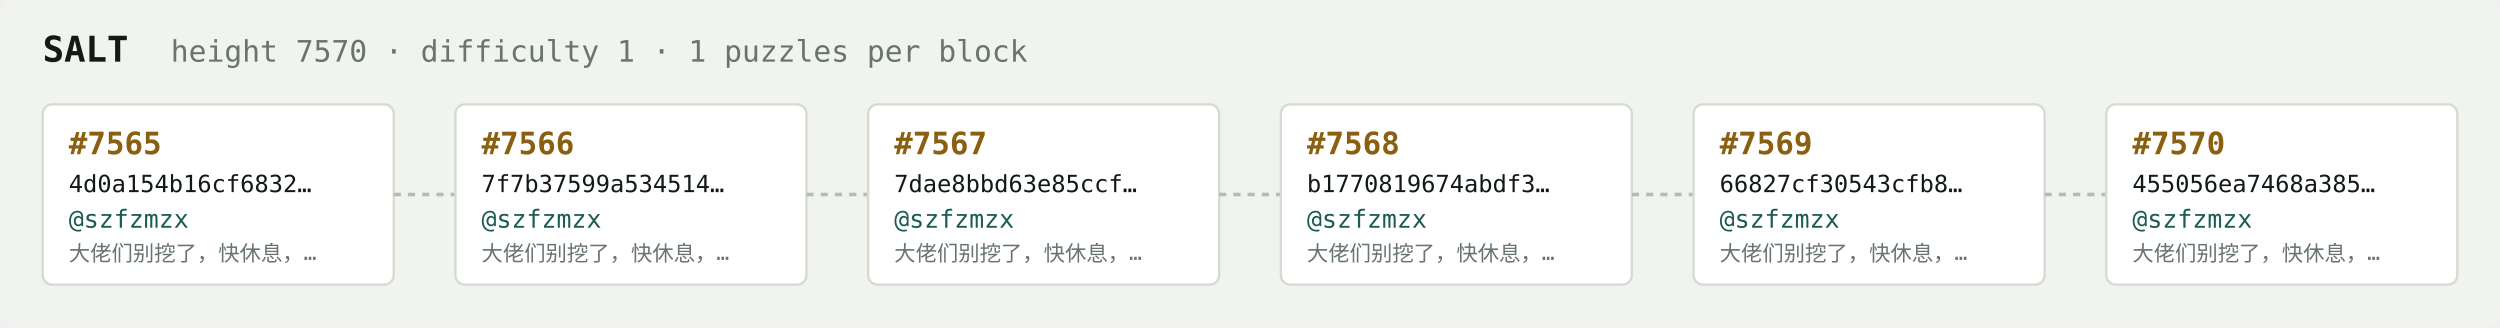
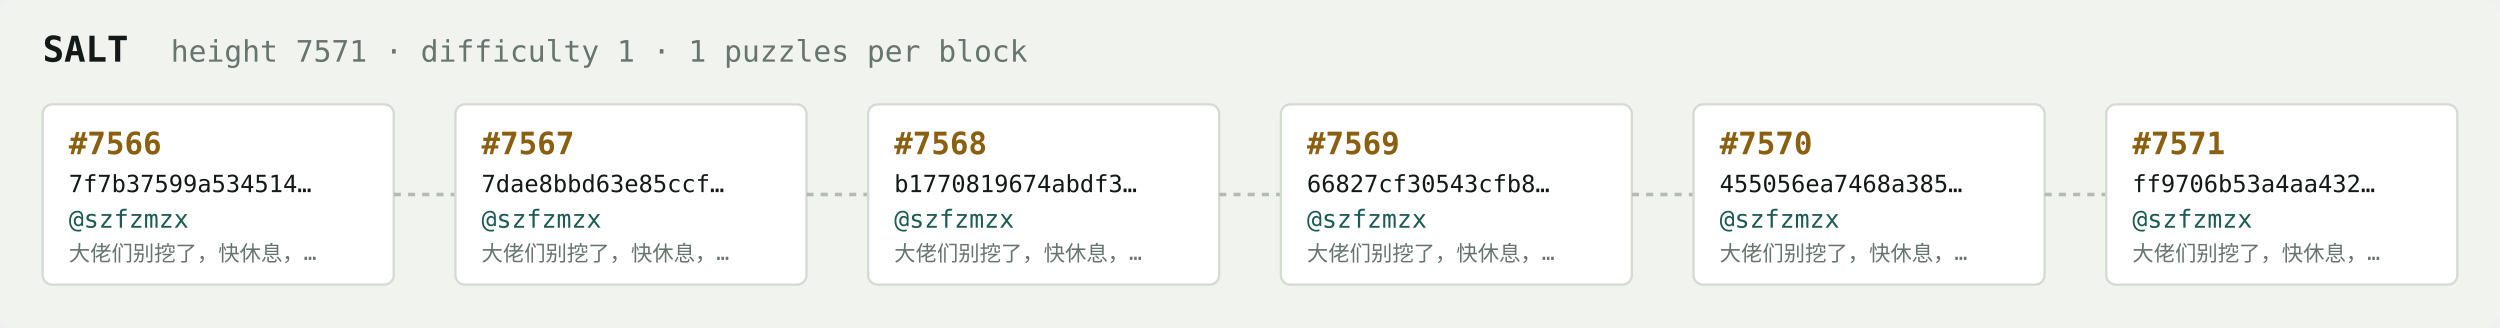
<svg xmlns="http://www.w3.org/2000/svg" width="1054" height="138" viewBox="0 0 1054 138" font-family="ui-monospace,SFMono-Regular,Menlo,monospace">
  <rect fill="#f1f3ef" width="1054" height="138" rx="6" />
  <text x="18" y="26" fill="#121916" font-size="15" font-weight="700">SALT</text>
-   <text x="72" y="26" fill="#68746e" font-size="12.5">height 7570 · difficulty 1 · 1 puzzles per block</text>
+   <text x="72" y="26" fill="#68746e" font-size="12.5">height 7571 · difficulty 1 · 1 puzzles per block</text>
  <rect x="18" y="44" width="148" height="76" rx="4" fill="#ffffff" stroke="#d5dbd2" stroke-width="1" />
-   <text x="29" y="65" fill="#8a5f10" font-size="13" font-weight="700">#7565</text>
-   <text x="29" y="81" fill="#121916" font-size="10">4d0a154b16cf6832…</text>
+   <text x="29" y="65" fill="#8a5f10" font-size="13" font-weight="700">#7566</text>
+   <text x="29" y="81" fill="#121916" font-size="10">7f7b37599a534514…</text>
  <text x="29" y="96" fill="#1c5b52" font-size="10.5">@szfzmzx</text>
  <text x="29" y="110" fill="#68746e" font-size="9">大佬们别挖了，快休息，…</text>
  <line x1="166" y1="82.0" x2="192" y2="82.0" stroke="#b3bcb4" stroke-width="1.5" stroke-dasharray="3 3" />
  <rect x="192" y="44" width="148" height="76" rx="4" fill="#ffffff" stroke="#d5dbd2" stroke-width="1" />
-   <text x="203" y="65" fill="#8a5f10" font-size="13" font-weight="700">#7566</text>
-   <text x="203" y="81" fill="#121916" font-size="10">7f7b37599a534514…</text>
+   <text x="203" y="65" fill="#8a5f10" font-size="13" font-weight="700">#7567</text>
+   <text x="203" y="81" fill="#121916" font-size="10">7dae8bbd63e85ccf…</text>
  <text x="203" y="96" fill="#1c5b52" font-size="10.5">@szfzmzx</text>
  <text x="203" y="110" fill="#68746e" font-size="9">大佬们别挖了，快休息，…</text>
  <line x1="340" y1="82.0" x2="366" y2="82.0" stroke="#b3bcb4" stroke-width="1.5" stroke-dasharray="3 3" />
  <rect x="366" y="44" width="148" height="76" rx="4" fill="#ffffff" stroke="#d5dbd2" stroke-width="1" />
-   <text x="377" y="65" fill="#8a5f10" font-size="13" font-weight="700">#7567</text>
-   <text x="377" y="81" fill="#121916" font-size="10">7dae8bbd63e85ccf…</text>
+   <text x="377" y="65" fill="#8a5f10" font-size="13" font-weight="700">#7568</text>
+   <text x="377" y="81" fill="#121916" font-size="10">b1770819674abdf3…</text>
  <text x="377" y="96" fill="#1c5b52" font-size="10.5">@szfzmzx</text>
  <text x="377" y="110" fill="#68746e" font-size="9">大佬们别挖了，快休息，…</text>
  <line x1="514" y1="82.0" x2="540" y2="82.0" stroke="#b3bcb4" stroke-width="1.5" stroke-dasharray="3 3" />
  <rect x="540" y="44" width="148" height="76" rx="4" fill="#ffffff" stroke="#d5dbd2" stroke-width="1" />
-   <text x="551" y="65" fill="#8a5f10" font-size="13" font-weight="700">#7568</text>
-   <text x="551" y="81" fill="#121916" font-size="10">b1770819674abdf3…</text>
+   <text x="551" y="65" fill="#8a5f10" font-size="13" font-weight="700">#7569</text>
+   <text x="551" y="81" fill="#121916" font-size="10">66827cf30543cfb8…</text>
  <text x="551" y="96" fill="#1c5b52" font-size="10.5">@szfzmzx</text>
  <text x="551" y="110" fill="#68746e" font-size="9">大佬们别挖了，快休息，…</text>
  <line x1="688" y1="82.0" x2="714" y2="82.0" stroke="#b3bcb4" stroke-width="1.5" stroke-dasharray="3 3" />
  <rect x="714" y="44" width="148" height="76" rx="4" fill="#ffffff" stroke="#d5dbd2" stroke-width="1" />
-   <text x="725" y="65" fill="#8a5f10" font-size="13" font-weight="700">#7569</text>
-   <text x="725" y="81" fill="#121916" font-size="10">66827cf30543cfb8…</text>
+   <text x="725" y="65" fill="#8a5f10" font-size="13" font-weight="700">#7570</text>
+   <text x="725" y="81" fill="#121916" font-size="10">455056ea7468a385…</text>
  <text x="725" y="96" fill="#1c5b52" font-size="10.5">@szfzmzx</text>
  <text x="725" y="110" fill="#68746e" font-size="9">大佬们别挖了，快休息，…</text>
  <line x1="862" y1="82.0" x2="888" y2="82.0" stroke="#b3bcb4" stroke-width="1.5" stroke-dasharray="3 3" />
  <rect x="888" y="44" width="148" height="76" rx="4" fill="#ffffff" stroke="#d5dbd2" stroke-width="1" />
-   <text x="899" y="65" fill="#8a5f10" font-size="13" font-weight="700">#7570</text>
-   <text x="899" y="81" fill="#121916" font-size="10">455056ea7468a385…</text>
+   <text x="899" y="65" fill="#8a5f10" font-size="13" font-weight="700">#7571</text>
+   <text x="899" y="81" fill="#121916" font-size="10">ff9706b53a4aa432…</text>
  <text x="899" y="96" fill="#1c5b52" font-size="10.5">@szfzmzx</text>
  <text x="899" y="110" fill="#68746e" font-size="9">大佬们别挖了，快休息，…</text>
</svg>
